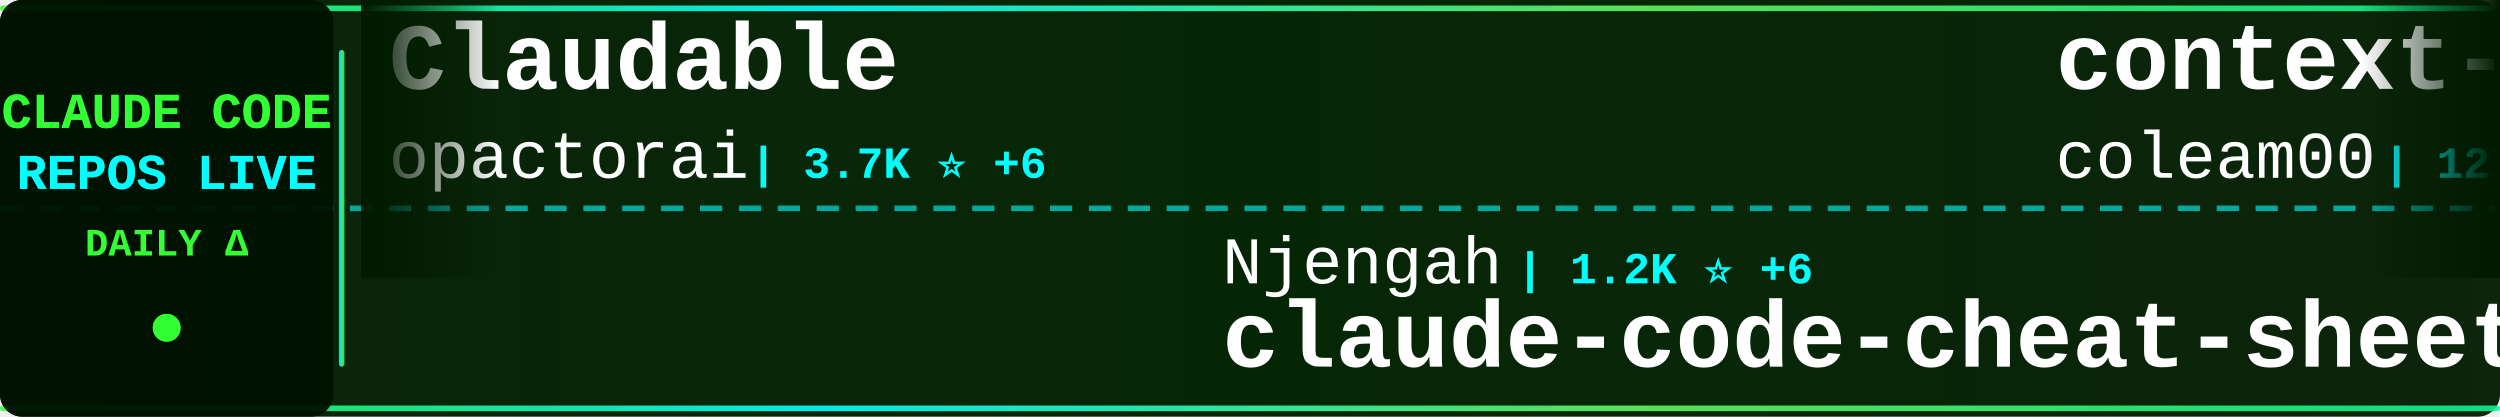
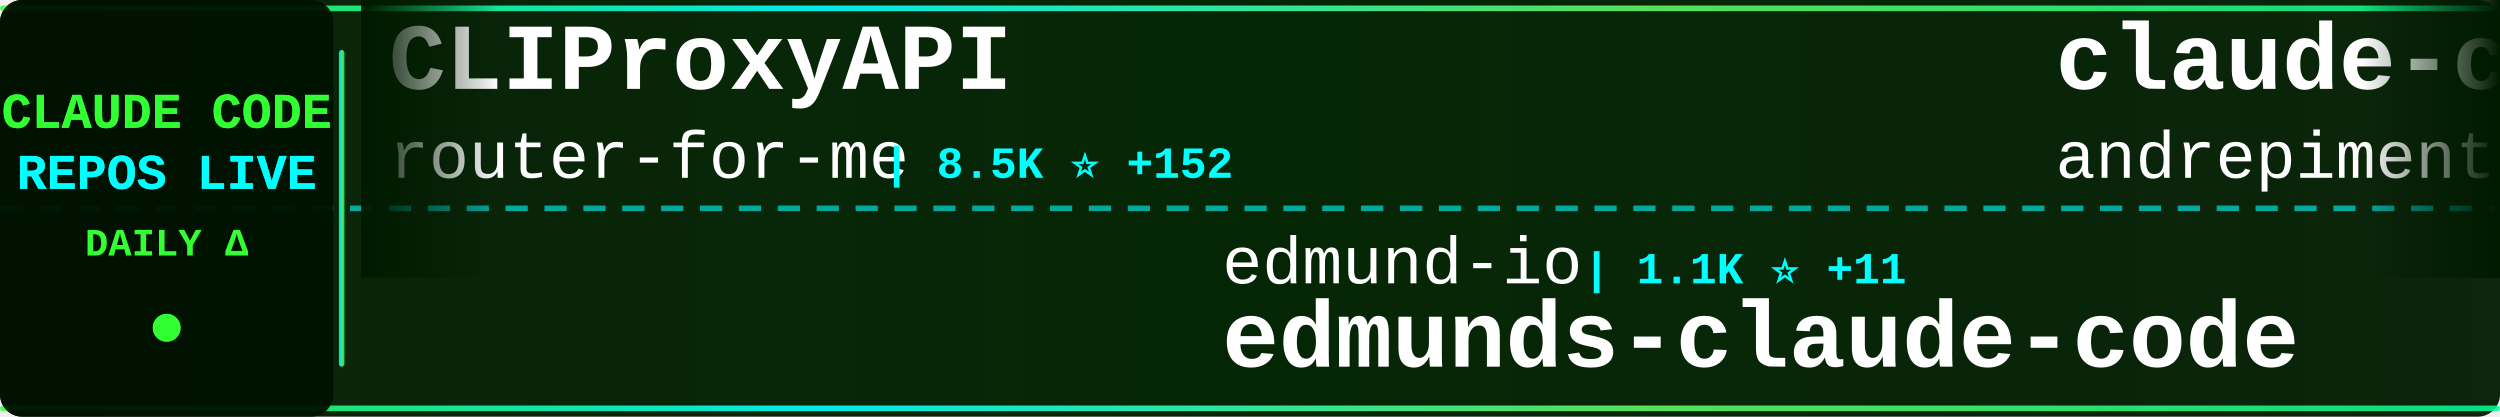
<svg xmlns="http://www.w3.org/2000/svg" width="900" height="150">
  <defs>
    <linearGradient id="tickerBg" x1="0%" y1="0%" x2="100%" y2="0%">
      <stop offset="0%" style="stop-color:#001a00;stop-opacity:0.95" />
      <stop offset="50%" style="stop-color:#002200;stop-opacity:0.98" />
      <stop offset="100%" style="stop-color:#001a00;stop-opacity:0.95" />
    </linearGradient>
    <linearGradient id="borderGrad" x1="0%" y1="0%" x2="100%" y2="0%">
      <stop offset="0%" style="stop-color:#33ff33;stop-opacity:0.85">
        <animate attributeName="stop-opacity" values="0.85;1;0.85" dur="2s" repeatCount="indefinite" />
      </stop>
      <stop offset="33%" style="stop-color:#00ffff;stop-opacity:0.9">
        <animate attributeName="stop-opacity" values="0.9;1;0.9" dur="2.2s" repeatCount="indefinite" />
      </stop>
      <stop offset="66%" style="stop-color:#66ff66;stop-opacity:0.85">
        <animate attributeName="stop-opacity" values="0.85;1;0.85" dur="1.8s" repeatCount="indefinite" />
      </stop>
      <stop offset="100%" style="stop-color:#00ff99;stop-opacity:0.85">
        <animate attributeName="stop-opacity" values="0.85;1;0.85" dur="2s" repeatCount="indefinite" />
      </stop>
    </linearGradient>
    <filter id="textGlow">
      <feGaussianBlur stdDeviation="0.1" result="coloredBlur" />
      <feMerge>
        <feMergeNode in="coloredBlur" />
        <feMergeNode in="SourceGraphic" />
      </feMerge>
    </filter>
    <filter id="metricGlow">
      <feGaussianBlur stdDeviation="0.2" result="coloredBlur" />
      <feMerge>
        <feMergeNode in="coloredBlur" />
        <feMergeNode in="SourceGraphic" />
      </feMerge>
    </filter>
    <linearGradient id="leftFade" x1="0%" y1="0%" x2="100%" y2="0%">
      <stop offset="0%" style="stop-color:#001a00;stop-opacity:1" />
      <stop offset="100%" style="stop-color:#001a00;stop-opacity:0" />
    </linearGradient>
    <linearGradient id="rightFade" x1="0%" y1="0%" x2="100%" y2="0%">
      <stop offset="0%" style="stop-color:#001a00;stop-opacity:0" />
      <stop offset="100%" style="stop-color:#001a00;stop-opacity:1" />
    </linearGradient>
  </defs>
  <rect width="900" height="150" fill="url(#tickerBg)" rx="8" />
  <rect x="0" y="2" width="900" height="2" fill="url(#borderGrad)" rx="1" />
  <rect x="0" y="146" width="900" height="2" fill="url(#borderGrad)" rx="1" />
  <line x1="0" y1="75" x2="900" y2="75" stroke="#00ffff" stroke-width="2" stroke-dasharray="8 6" opacity="0.6" />
  <rect x="0" y="0" width="120" height="150" fill="#001100" opacity="0.95" rx="8" />
  <text x="60" y="46" font-family="'Courier New', monospace" font-size="18" font-weight="bold" fill="#33ff33" text-anchor="middle" filter="url(#textGlow)">
    CLAUDE CODE
  </text>
  <text x="60" y="68" font-family="'Courier New', monospace" font-size="18" font-weight="bold" fill="#00ffff" text-anchor="middle" filter="url(#textGlow)">
    REPOS LIVE
  </text>
  <text x="60" y="92" font-family="'Courier New', monospace" font-size="14" font-weight="bold" fill="#33ff33" text-anchor="middle">
    DAILY Δ
  </text>
  <circle cx="60" cy="118" r="5" fill="#33ff33" filter="url(#metricGlow)">
    <animate attributeName="r" values="4;6;4" dur="1.5s" repeatCount="indefinite" />
    <animate attributeName="opacity" values="0.6;1;0.6" dur="1.5s" repeatCount="indefinite" />
  </circle>
  <rect x="122" y="18" width="2" height="114" fill="url(#borderGrad)" rx="1" />
  <clipPath id="tickerClip">
    <rect x="130" y="0" width="770" height="150" />
  </clipPath>
  <g clip-path="url(#tickerClip)">
    <g id="tickerItems">
      <animateTransform attributeName="transform" attributeType="XML" type="translate" from="0 0" to="-3000 0" dur="54s" repeatCount="indefinite" />
      <g transform="translate(0, 0)">
-         <text x="140" y="32" font-family="'Courier New', monospace" font-size="34" font-weight="bold" fill="#ffffff">Claudable</text>
-         <text x="140" y="64" font-family="'Courier New', monospace" font-size="24" font-weight="normal" fill="#ffffff" opacity="1.0">opactorai</text>
-         <text x="270" y="64" font-family="'Courier New', monospace" font-size="16" font-weight="bold" fill="#00ffff"> | 3.7K ⭐ +6</text>
+         <text x="140" y="32" font-family="'Courier New', monospace" font-size="34" font-weight="bold" fill="#ffffff">CLIProxyAPI</text>
+         <text x="140" y="64" font-family="'Courier New', monospace" font-size="24" font-weight="normal" fill="#ffffff" opacity="1.0">router-for-me</text>
+         <text x="318" y="64" font-family="'Courier New', monospace" font-size="16" font-weight="bold" fill="#00ffff"> | 8.5K ⭐ +152</text>
      </g>
      <g transform="translate(300, 0)">
-         <text x="140" y="102" font-family="'Courier New', monospace" font-size="24" font-weight="normal" fill="#ffffff" opacity="1.0">Njengah</text>
-         <text x="246" y="102" font-family="'Courier New', monospace" font-size="16" font-weight="bold" fill="#00ffff"> | 1.2K ⭐ +6</text>
-         <text x="140" y="132" font-family="'Courier New', monospace" font-size="34" font-weight="bold" fill="#ffffff">claude-code-cheat-sheet</text>
+         <text x="140" y="102" font-family="'Courier New', monospace" font-size="24" font-weight="normal" fill="#ffffff" opacity="1.0">edmund-io</text>
+         <text x="270" y="102" font-family="'Courier New', monospace" font-size="16" font-weight="bold" fill="#00ffff"> | 1.1K ⭐ +11</text>
+         <text x="140" y="132" font-family="'Courier New', monospace" font-size="34" font-weight="bold" fill="#ffffff">edmunds-claude-code</text>
      </g>
      <g transform="translate(600, 0)">
-         <text x="140" y="32" font-family="'Courier New', monospace" font-size="34" font-weight="bold" fill="#ffffff">context-engineering-intr...</text>
-         <text x="140" y="64" font-family="'Courier New', monospace" font-size="24" font-weight="normal" fill="#ffffff" opacity="1.0">coleam00</text>
-         <text x="258" y="64" font-family="'Courier New', monospace" font-size="16" font-weight="bold" fill="#00ffff"> | 12.3K ⭐ +6</text>
+         <text x="140" y="32" font-family="'Courier New', monospace" font-size="34" font-weight="bold" fill="#ffffff">claude-code-chat</text>
+         <text x="140" y="64" font-family="'Courier New', monospace" font-size="24" font-weight="normal" fill="#ffffff" opacity="1.0">andrepimenta</text>
+         <text x="306" y="64" font-family="'Courier New', monospace" font-size="16" font-weight="bold" fill="#00ffff"> | 983 ⭐ +2</text>
      </g>
      <g transform="translate(900, 0)">
-         <text x="140" y="102" font-family="'Courier New', monospace" font-size="24" font-weight="normal" fill="#ffffff" opacity="1.0">lyconear</text>
-         <text x="258" y="102" font-family="'Courier New', monospace" font-size="16" font-weight="bold" fill="#00ffff"> | 4 ⭐</text>
-         <text x="140" y="132" font-family="'Courier New', monospace" font-size="34" font-weight="bold" fill="#ffffff">Claude-Code</text>
+         <text x="140" y="102" font-family="'Courier New', monospace" font-size="24" font-weight="normal" fill="#ffffff" opacity="1.0">UfoMiao</text>
+         <text x="246" y="102" font-family="'Courier New', monospace" font-size="16" font-weight="bold" fill="#00ffff"> | 5.3K ⭐ +12</text>
+         <text x="140" y="132" font-family="'Courier New', monospace" font-size="34" font-weight="bold" fill="#ffffff">zcf</text>
      </g>
      <g transform="translate(1200, 0)">
-         <text x="140" y="32" font-family="'Courier New', monospace" font-size="34" font-weight="bold" fill="#ffffff">claude-code</text>
-         <text x="140" y="64" font-family="'Courier New', monospace" font-size="24" font-weight="normal" fill="#ffffff" opacity="1.0">timothywarner-org</text>
-         <text x="366" y="64" font-family="'Courier New', monospace" font-size="16" font-weight="bold" fill="#00ffff"> | 193 ⭐</text>
+         <text x="140" y="32" font-family="'Courier New', monospace" font-size="34" font-weight="bold" fill="#ffffff">cc-switch</text>
+         <text x="140" y="64" font-family="'Courier New', monospace" font-size="24" font-weight="normal" fill="#ffffff" opacity="1.0">farion1231</text>
+         <text x="282" y="64" font-family="'Courier New', monospace" font-size="16" font-weight="bold" fill="#00ffff"> | 14.5K ⭐ +293</text>
      </g>
      <g transform="translate(1500, 0)">
-         <text x="140" y="102" font-family="'Courier New', monospace" font-size="24" font-weight="normal" fill="#ffffff" opacity="1.0">21st-dev</text>
-         <text x="258" y="102" font-family="'Courier New', monospace" font-size="16" font-weight="bold" fill="#00ffff"> | 4.5K ⭐ +61</text>
-         <text x="140" y="132" font-family="'Courier New', monospace" font-size="34" font-weight="bold" fill="#ffffff">1code</text>
+         <text x="140" y="102" font-family="'Courier New', monospace" font-size="24" font-weight="normal" fill="#ffffff" opacity="1.0">daaain</text>
+         <text x="234" y="102" font-family="'Courier New', monospace" font-size="16" font-weight="bold" fill="#00ffff"> | 669 ⭐ +4</text>
+         <text x="140" y="132" font-family="'Courier New', monospace" font-size="34" font-weight="bold" fill="#ffffff">claude-code-log</text>
      </g>
      <g transform="translate(1800, 0)">
-         <text x="140" y="32" font-family="'Courier New', monospace" font-size="34" font-weight="bold" fill="#ffffff">claude-code-hub</text>
-         <text x="140" y="64" font-family="'Courier New', monospace" font-size="24" font-weight="normal" fill="#ffffff" opacity="1.0">zsio</text>
-         <text x="210" y="64" font-family="'Courier New', monospace" font-size="16" font-weight="bold" fill="#00ffff"> | 154 ⭐ +3</text>
+         <text x="140" y="32" font-family="'Courier New', monospace" font-size="34" font-weight="bold" fill="#ffffff">claude-code</text>
+         <text x="140" y="64" font-family="'Courier New', monospace" font-size="24" font-weight="normal" fill="#ffffff" opacity="1.0">MadAppGang</text>
+         <text x="282" y="64" font-family="'Courier New', monospace" font-size="16" font-weight="bold" fill="#00ffff"> | 217 ⭐</text>
      </g>
      <g transform="translate(2100, 0)">
-         <text x="140" y="102" font-family="'Courier New', monospace" font-size="24" font-weight="normal" fill="#ffffff" opacity="1.0">anthropics</text>
-         <text x="282" y="102" font-family="'Courier New', monospace" font-size="16" font-weight="bold" fill="#00ffff"> | 5.1K ⭐ +95</text>
-         <text x="140" y="132" font-family="'Courier New', monospace" font-size="34" font-weight="bold" fill="#ffffff">claude-plugins-official</text>
+         <text x="140" y="102" font-family="'Courier New', monospace" font-size="24" font-weight="normal" fill="#ffffff" opacity="1.0">shareAI-lab</text>
+         <text x="294" y="102" font-family="'Courier New', monospace" font-size="16" font-weight="bold" fill="#00ffff"> | 15.6K ⭐ +173</text>
+         <text x="140" y="132" font-family="'Courier New', monospace" font-size="34" font-weight="bold" fill="#ffffff">learn-claude-code</text>
      </g>
      <g transform="translate(2400, 0)">
-         <text x="140" y="32" font-family="'Courier New', monospace" font-size="34" font-weight="bold" fill="#ffffff">claude-code.nvim</text>
-         <text x="140" y="64" font-family="'Courier New', monospace" font-size="24" font-weight="normal" fill="#ffffff" opacity="1.0">greggh</text>
-         <text x="234" y="64" font-family="'Courier New', monospace" font-size="16" font-weight="bold" fill="#00ffff"> | 1.8K ⭐ +4</text>
+         <text x="140" y="32" font-family="'Courier New', monospace" font-size="34" font-weight="bold" fill="#ffffff">Claude-Code-Development-...</text>
+         <text x="140" y="64" font-family="'Courier New', monospace" font-size="24" font-weight="normal" fill="#ffffff" opacity="1.0">peterkrueck</text>
+         <text x="294" y="64" font-family="'Courier New', monospace" font-size="16" font-weight="bold" fill="#00ffff"> | 1.3K ⭐ +2</text>
      </g>
      <g transform="translate(2700, 0)">
-         <text x="140" y="102" font-family="'Courier New', monospace" font-size="24" font-weight="normal" fill="#ffffff" opacity="1.0">winfunc</text>
-         <text x="246" y="102" font-family="'Courier New', monospace" font-size="16" font-weight="bold" fill="#00ffff"> | 20.2K ⭐ +25</text>
-         <text x="140" y="132" font-family="'Courier New', monospace" font-size="34" font-weight="bold" fill="#ffffff">opcode</text>
+         <text x="140" y="102" font-family="'Courier New', monospace" font-size="24" font-weight="normal" fill="#ffffff" opacity="1.0">https-deeplearning-ai</text>
+         <text x="414" y="102" font-family="'Courier New', monospace" font-size="16" font-weight="bold" fill="#00ffff"> | 380 ⭐ +2</text>
+         <text x="140" y="132" font-family="'Courier New', monospace" font-size="34" font-weight="bold" fill="#ffffff">sc-claude-code-files</text>
      </g>
      <g transform="translate(3000, 0)">
-         <text x="140" y="32" font-family="'Courier New', monospace" font-size="34" font-weight="bold" fill="#ffffff">Claudable</text>
-         <text x="140" y="64" font-family="'Courier New', monospace" font-size="24" font-weight="normal" fill="#ffffff" opacity="1.0">opactorai</text>
-         <text x="270" y="64" font-family="'Courier New', monospace" font-size="16" font-weight="bold" fill="#00ffff"> | 3.7K ⭐ +6</text>
+         <text x="140" y="32" font-family="'Courier New', monospace" font-size="34" font-weight="bold" fill="#ffffff">CLIProxyAPI</text>
+         <text x="140" y="64" font-family="'Courier New', monospace" font-size="24" font-weight="normal" fill="#ffffff" opacity="1.0">router-for-me</text>
+         <text x="318" y="64" font-family="'Courier New', monospace" font-size="16" font-weight="bold" fill="#00ffff"> | 8.5K ⭐ +152</text>
      </g>
      <g transform="translate(3300, 0)">
-         <text x="140" y="102" font-family="'Courier New', monospace" font-size="24" font-weight="normal" fill="#ffffff" opacity="1.0">Njengah</text>
-         <text x="246" y="102" font-family="'Courier New', monospace" font-size="16" font-weight="bold" fill="#00ffff"> | 1.2K ⭐ +6</text>
-         <text x="140" y="132" font-family="'Courier New', monospace" font-size="34" font-weight="bold" fill="#ffffff">claude-code-cheat-sheet</text>
+         <text x="140" y="102" font-family="'Courier New', monospace" font-size="24" font-weight="normal" fill="#ffffff" opacity="1.0">edmund-io</text>
+         <text x="270" y="102" font-family="'Courier New', monospace" font-size="16" font-weight="bold" fill="#00ffff"> | 1.1K ⭐ +11</text>
+         <text x="140" y="132" font-family="'Courier New', monospace" font-size="34" font-weight="bold" fill="#ffffff">edmunds-claude-code</text>
      </g>
      <g transform="translate(3600, 0)">
-         <text x="140" y="32" font-family="'Courier New', monospace" font-size="34" font-weight="bold" fill="#ffffff">context-engineering-intr...</text>
-         <text x="140" y="64" font-family="'Courier New', monospace" font-size="24" font-weight="normal" fill="#ffffff" opacity="1.0">coleam00</text>
-         <text x="258" y="64" font-family="'Courier New', monospace" font-size="16" font-weight="bold" fill="#00ffff"> | 12.3K ⭐ +6</text>
+         <text x="140" y="32" font-family="'Courier New', monospace" font-size="34" font-weight="bold" fill="#ffffff">claude-code-chat</text>
+         <text x="140" y="64" font-family="'Courier New', monospace" font-size="24" font-weight="normal" fill="#ffffff" opacity="1.0">andrepimenta</text>
+         <text x="306" y="64" font-family="'Courier New', monospace" font-size="16" font-weight="bold" fill="#00ffff"> | 983 ⭐ +2</text>
      </g>
      <g transform="translate(3900, 0)">
-         <text x="140" y="102" font-family="'Courier New', monospace" font-size="24" font-weight="normal" fill="#ffffff" opacity="1.0">lyconear</text>
-         <text x="258" y="102" font-family="'Courier New', monospace" font-size="16" font-weight="bold" fill="#00ffff"> | 4 ⭐</text>
-         <text x="140" y="132" font-family="'Courier New', monospace" font-size="34" font-weight="bold" fill="#ffffff">Claude-Code</text>
+         <text x="140" y="102" font-family="'Courier New', monospace" font-size="24" font-weight="normal" fill="#ffffff" opacity="1.0">UfoMiao</text>
+         <text x="246" y="102" font-family="'Courier New', monospace" font-size="16" font-weight="bold" fill="#00ffff"> | 5.3K ⭐ +12</text>
+         <text x="140" y="132" font-family="'Courier New', monospace" font-size="34" font-weight="bold" fill="#ffffff">zcf</text>
      </g>
    </g>
  </g>
  <rect x="130" y="0" width="50" height="100" fill="url(#leftFade)" />
  <rect x="850" y="0" width="50" height="100" fill="url(#rightFade)" />
</svg>
